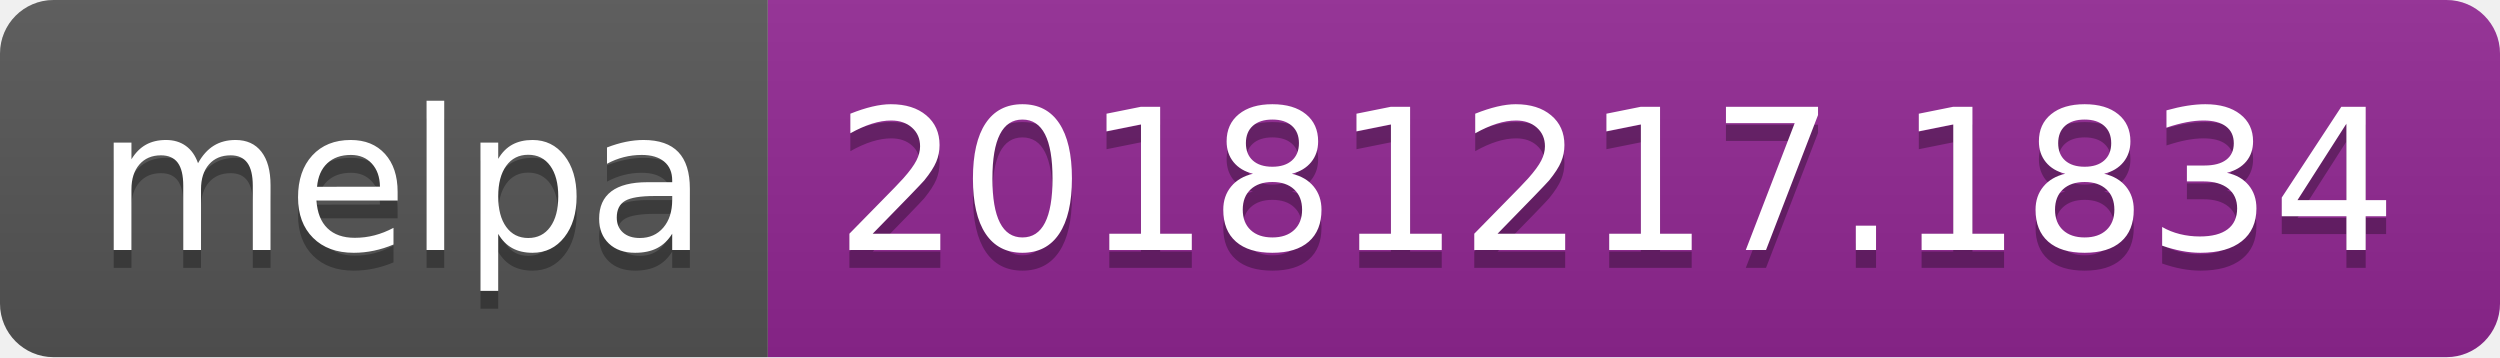
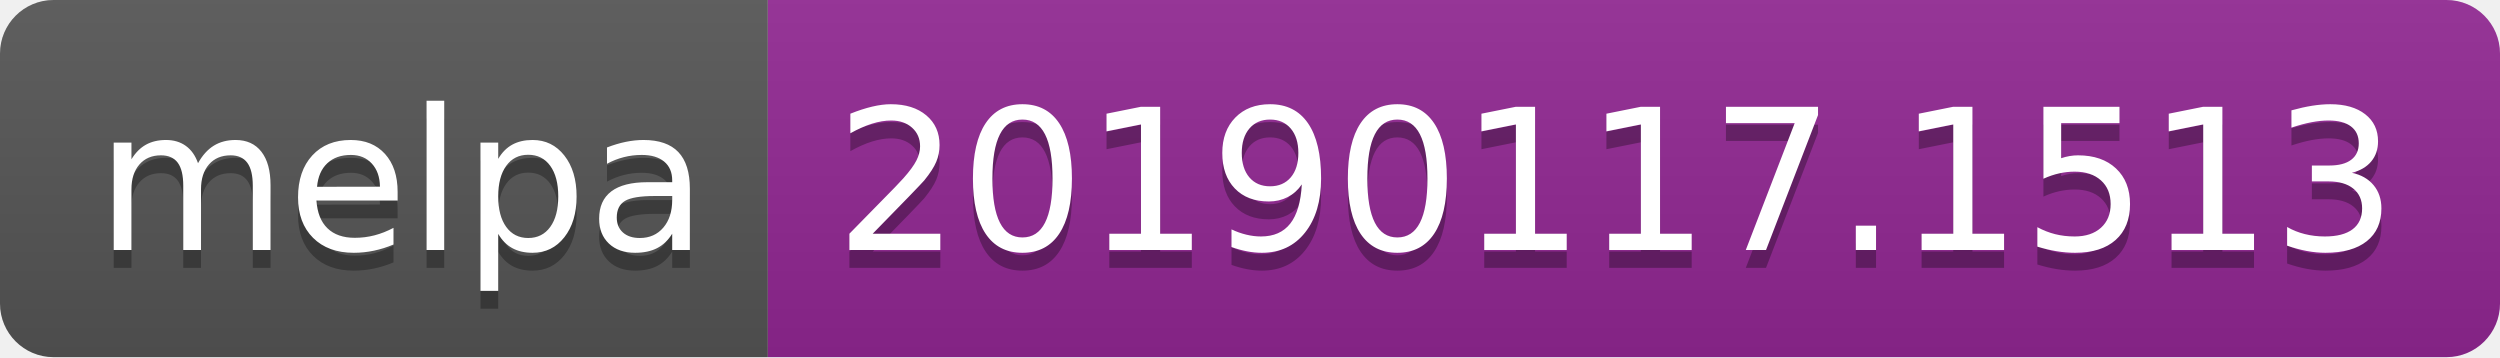
<svg xmlns="http://www.w3.org/2000/svg" width="140" height="20">
  <linearGradient id="b" x2="0" y2="100%">
    <stop offset="0" stop-color="#bbb" stop-opacity=".1" />
    <stop offset="1" stop-opacity=".1" />
  </linearGradient>
  <clipPath id="a">
    <rect width="140" height="20" rx="3" fill="#fff" />
  </clipPath>
  <g clip-path="url(#a)">
    <path fill="#555" d="M0 0h43v20H0z" />
    <path fill="#922793" d="M43 0h97v20H43z" />
    <path fill="url(#b)" d="M0 0h140v20H0z" />
  </g>
  <g fill="#fff" text-anchor="middle" font-family="DejaVu Sans,Verdana,Geneva,sans-serif" font-size="110">
    <text x="225" y="150" fill="#010101" fill-opacity=".3" transform="scale(.1)" textLength="330">melpa</text>
    <text x="225" y="140" transform="scale(.1)" textLength="330">melpa</text>
-     <text x="905" y="150" fill="#010101" fill-opacity=".3" transform="scale(.1)" textLength="870">20181217.1834</text>
-     <text x="905" y="140" transform="scale(.1)" textLength="870">20181217.1834</text>
+     <text x="905" y="150" fill="#010101" fill-opacity=".3" transform="scale(.1)" textLength="870">20190117.1513</text>
+     <text x="905" y="140" transform="scale(.1)" textLength="870">20190117.1513</text>
  </g>
</svg>
